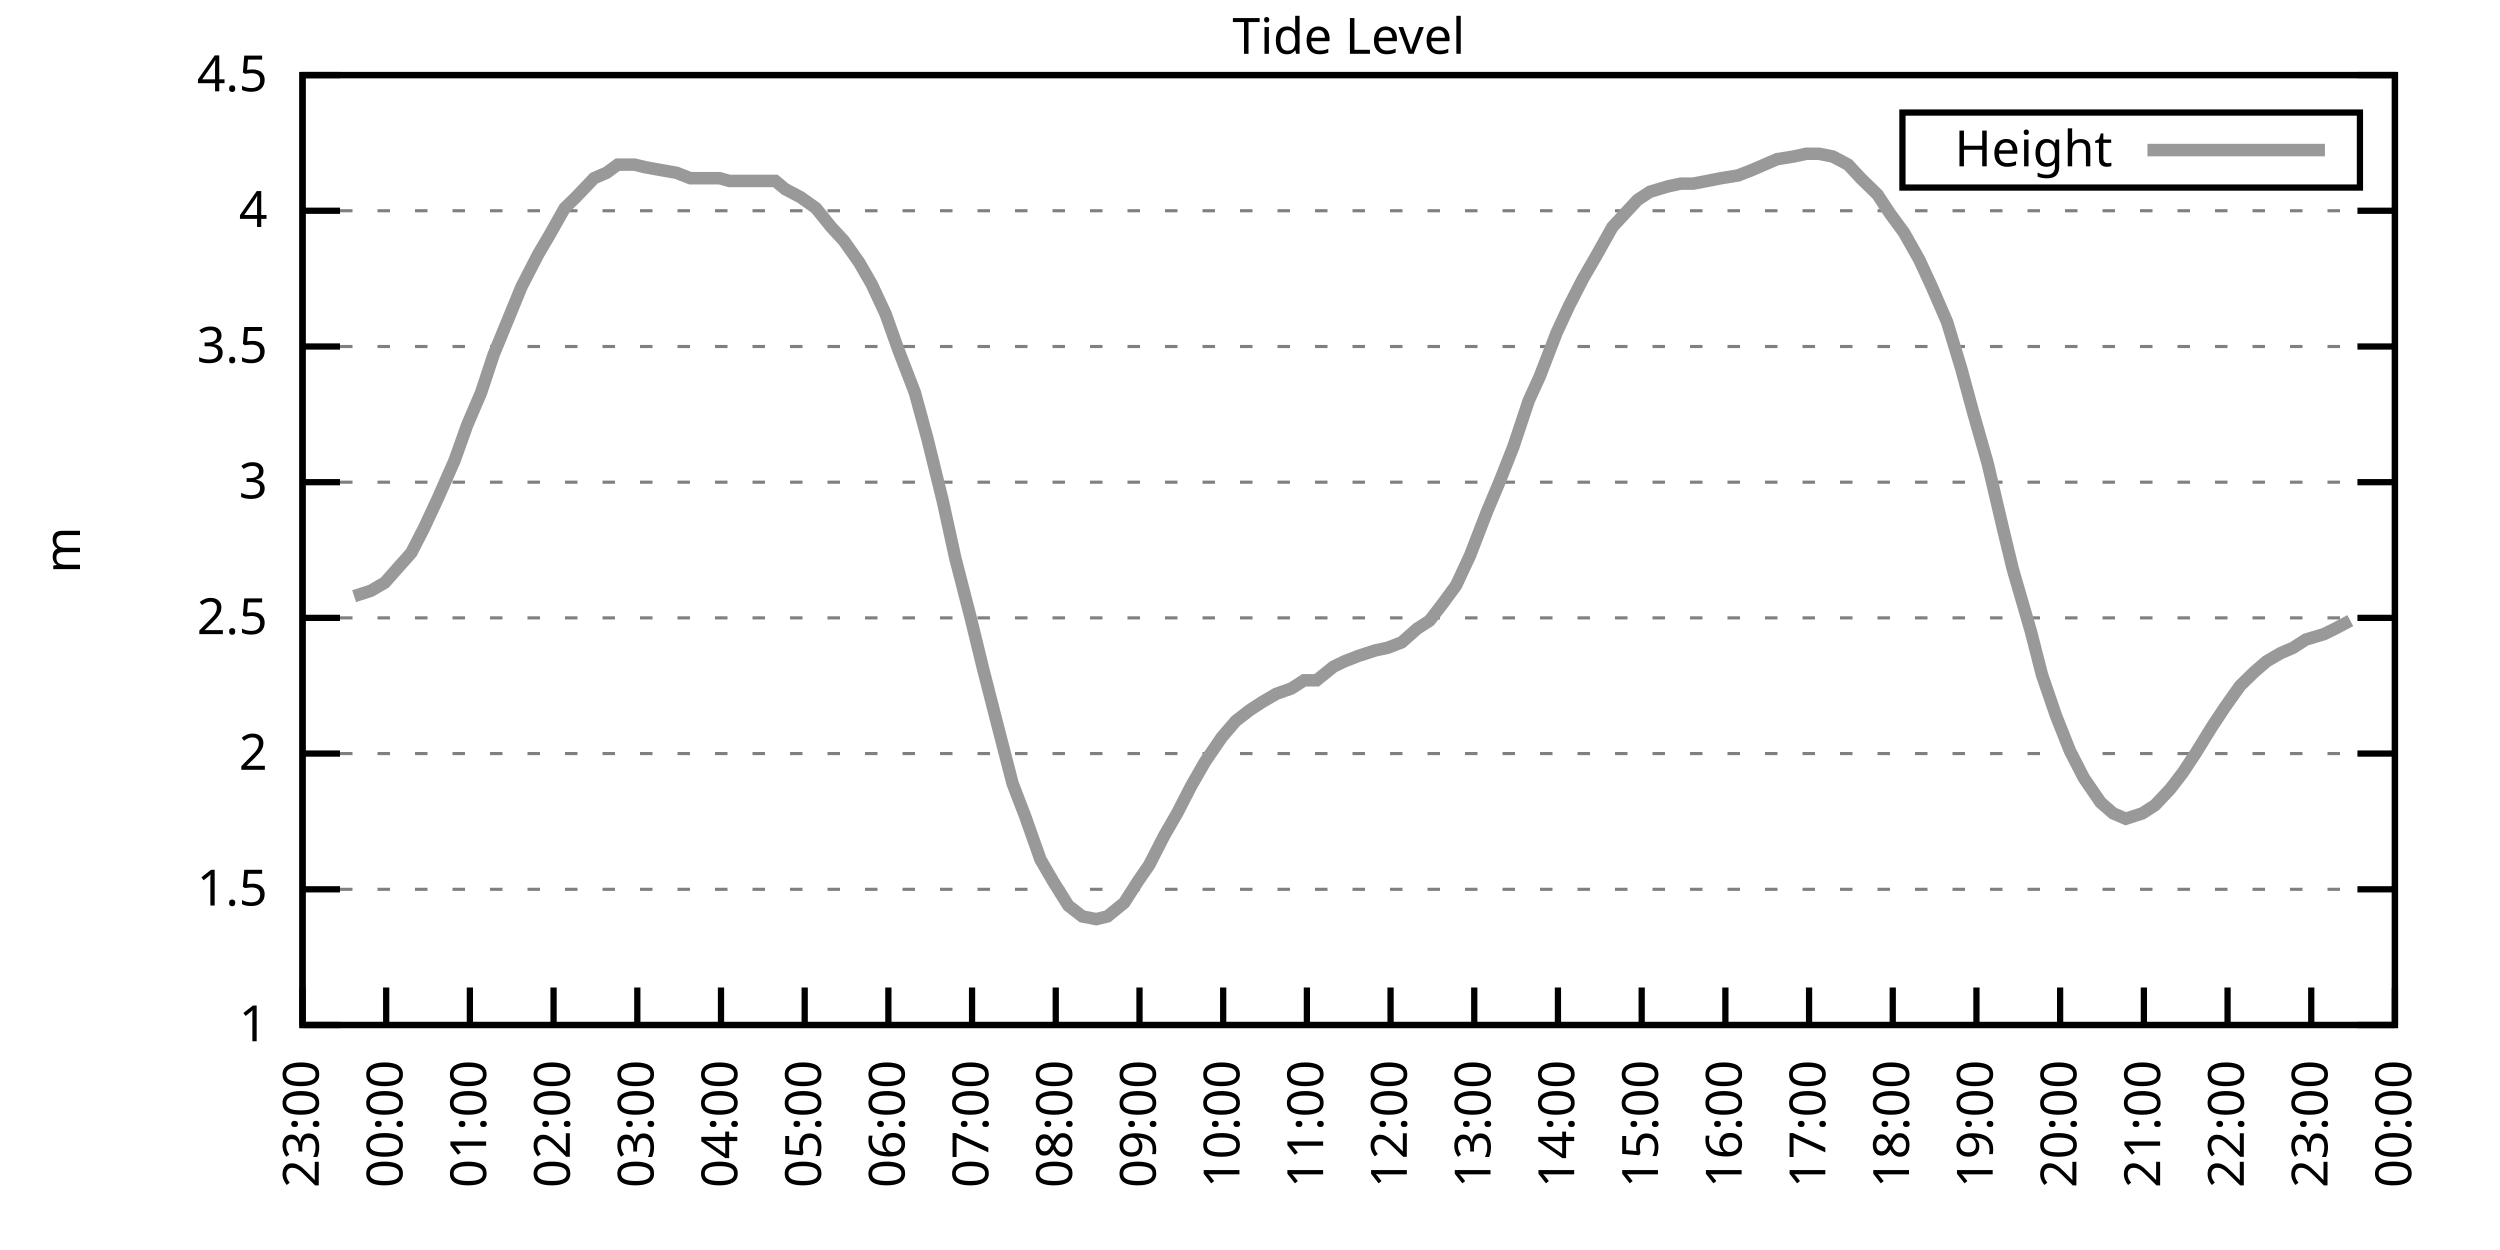
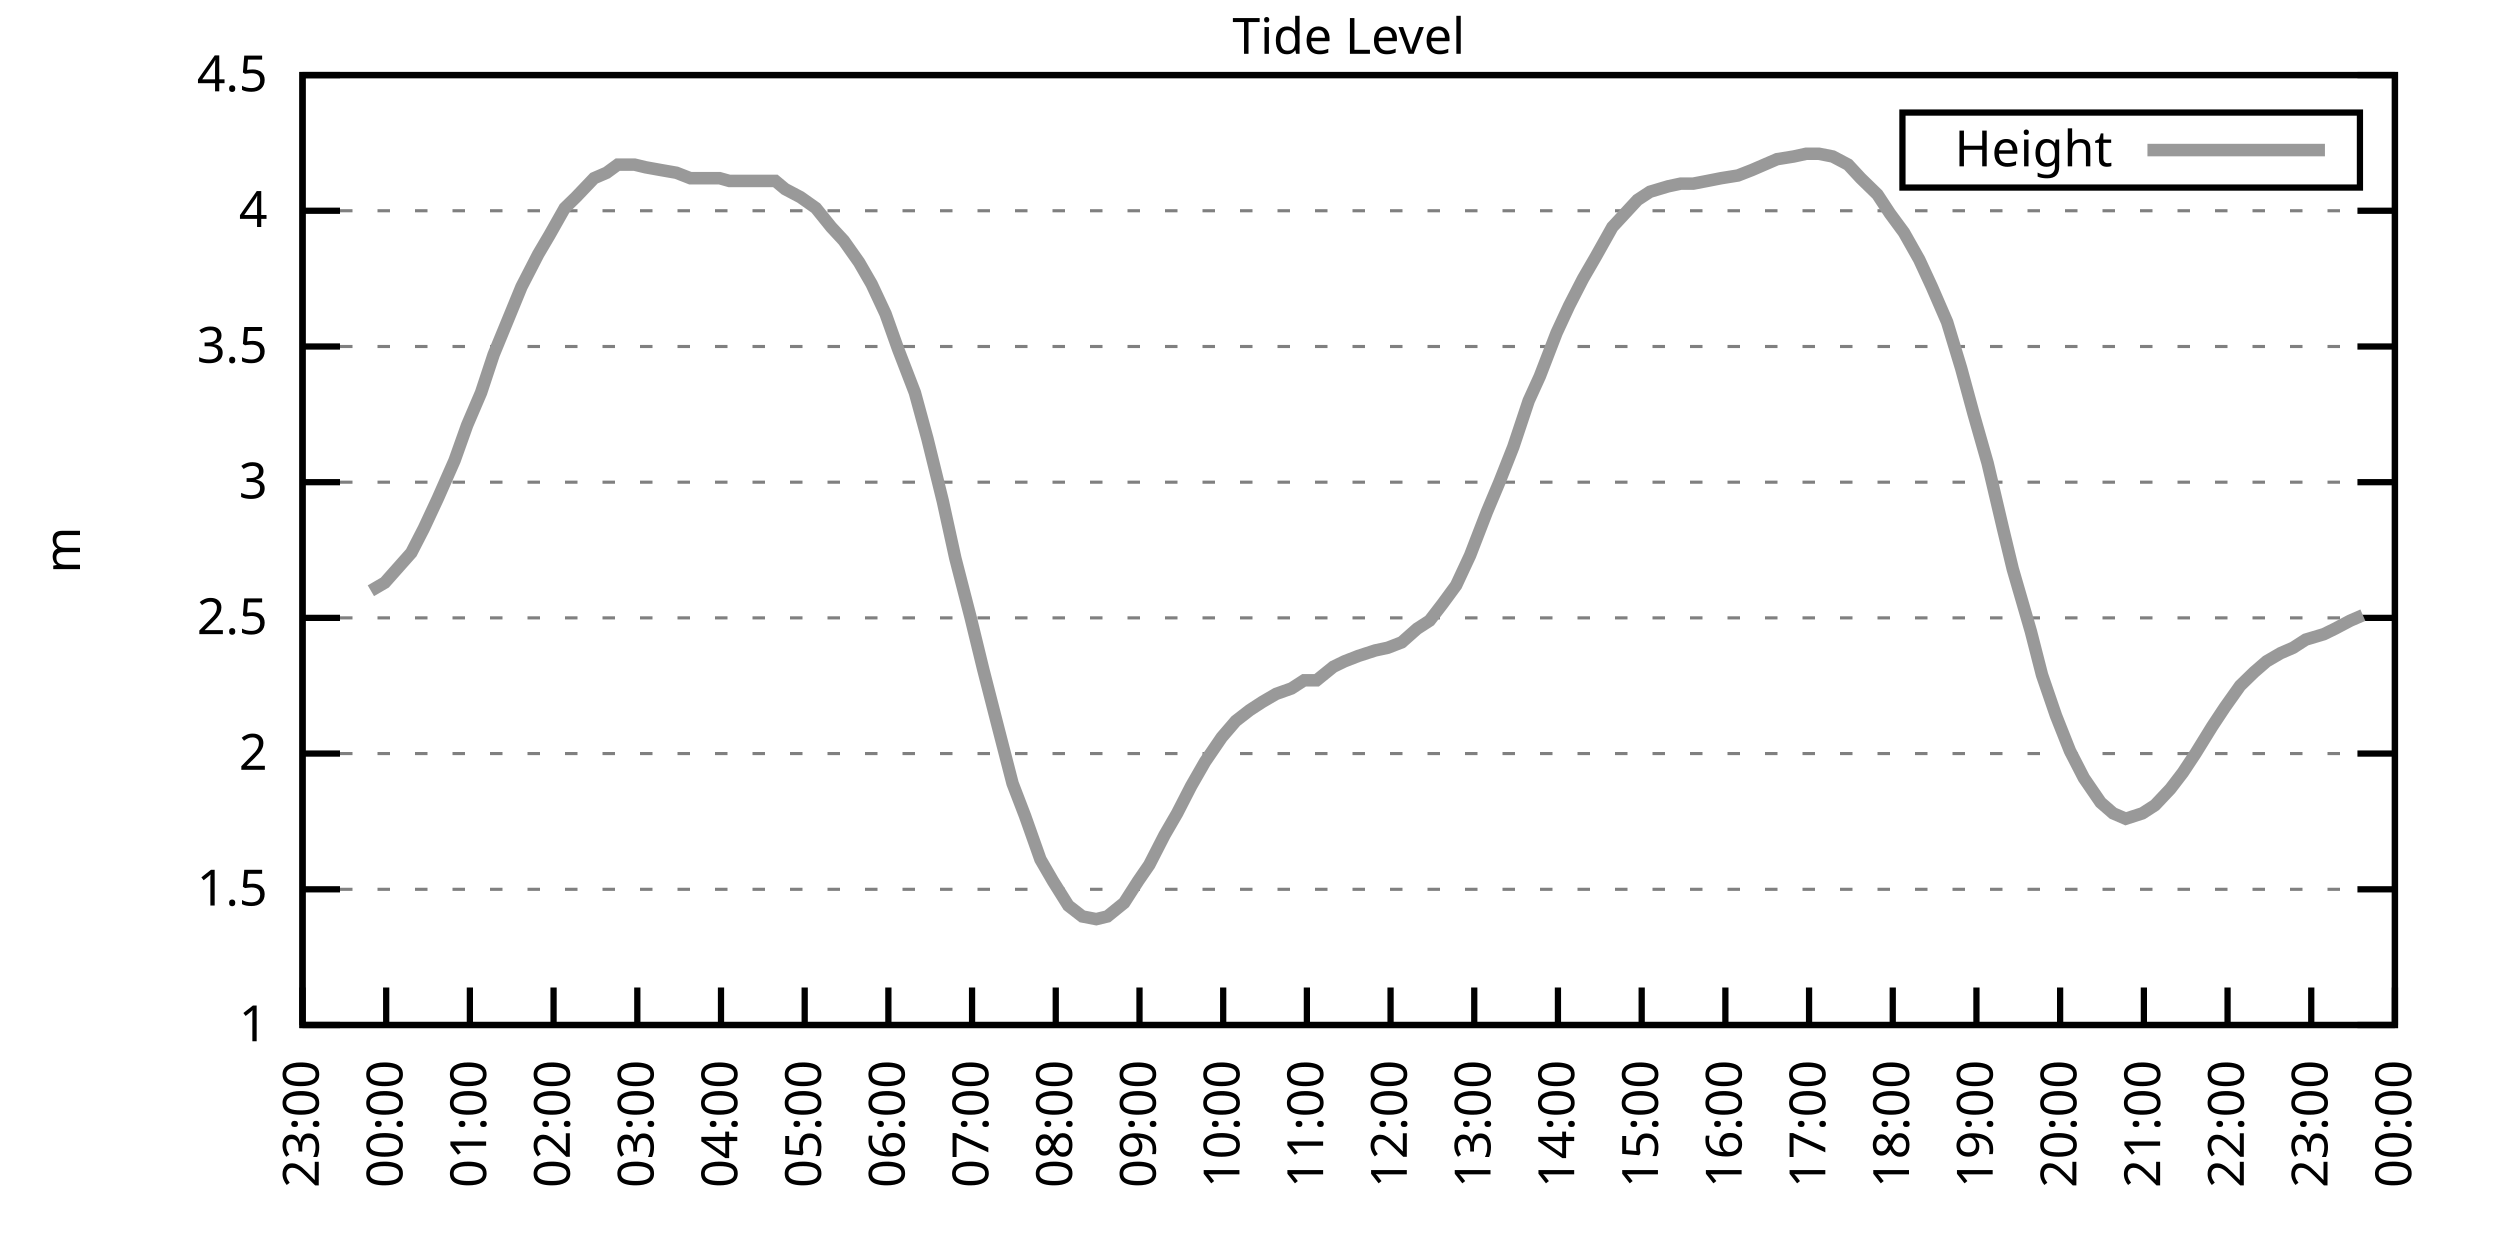
<svg xmlns="http://www.w3.org/2000/svg" xmlns:xlink="http://www.w3.org/1999/xlink" width="400" height="200" viewBox="0 0 400 200">
  <g id="gnuplot_canvas">
    <rect x="0" y="0" width="400" height="200" fill="none" />
    <defs>
      <circle id="gpDot" r="0.5" stroke-width="0.5" stroke="currentColor" />
      <path id="gpPt0" stroke-width="0.333" stroke="currentColor" d="M-1,0 h2 M0,-1 v2" />
      <path id="gpPt1" stroke-width="0.333" stroke="currentColor" d="M-1,-1 L1,1 M1,-1 L-1,1" />
      <path id="gpPt2" stroke-width="0.333" stroke="currentColor" d="M-1,0 L1,0 M0,-1 L0,1 M-1,-1 L1,1 M-1,1 L1,-1" />
      <rect id="gpPt3" stroke-width="0.333" stroke="currentColor" x="-1" y="-1" width="2" height="2" />
      <rect id="gpPt4" stroke-width="0.333" stroke="currentColor" fill="currentColor" x="-1" y="-1" width="2" height="2" />
      <circle id="gpPt5" stroke-width="0.333" stroke="currentColor" cx="0" cy="0" r="1" />
      <use xlink:href="#gpPt5" id="gpPt6" fill="currentColor" stroke="none" />
      <path id="gpPt7" stroke-width="0.333" stroke="currentColor" d="M0,-1.33 L-1.33,0.67 L1.33,0.67 z" />
      <use xlink:href="#gpPt7" id="gpPt8" fill="currentColor" stroke="none" />
      <use xlink:href="#gpPt7" id="gpPt9" stroke="currentColor" transform="rotate(180)" />
      <use xlink:href="#gpPt9" id="gpPt10" fill="currentColor" stroke="none" />
      <use xlink:href="#gpPt3" id="gpPt11" stroke="currentColor" transform="rotate(45)" />
      <use xlink:href="#gpPt11" id="gpPt12" fill="currentColor" stroke="none" />
      <path id="gpPt13" stroke-width="0.333" stroke="currentColor" d="M0,1.330 L1.265,0.411 L0.782,-1.067 L-0.782,-1.076 L-1.265,0.411 z" />
      <use xlink:href="#gpPt13" id="gpPt14" fill="currentColor" stroke="none" />
      <filter id="textbox" filterUnits="objectBoundingBox" x="0" y="0" height="1" width="1">
        <feFlood flood-color="white" flood-opacity="1" result="bgnd" />
        <feComposite in="SourceGraphic" in2="bgnd" operator="atop" />
      </filter>
      <filter id="greybox" filterUnits="objectBoundingBox" x="0" y="0" height="1" width="1">
        <feFlood flood-color="lightgrey" flood-opacity="1" result="grey" />
        <feComposite in="SourceGraphic" in2="grey" operator="atop" />
      </filter>
    </defs>
    <g fill="none" color="white" stroke="currentColor" stroke-width="1.00" stroke-linecap="butt" stroke-linejoin="miter">
</g>
    <g fill="none" color="black" stroke="currentColor" stroke-width="1.00" stroke-linecap="butt" stroke-linejoin="miter">
      <g stroke="none" shape-rendering="crispEdges">
        <polygon fill="rgb(255, 255, 255)" points="48.40,164.00 383.18,164.00 383.18,12.02 48.40,12.02 " />
      </g>
    </g>
    <g fill="none" color="black" stroke="currentColor" stroke-width="1.00" stroke-linecap="butt" stroke-linejoin="miter">
</g>
    <g fill="none" color="black" stroke="black" stroke-width="0.50" stroke-linecap="butt" stroke-linejoin="miter">
</g>
    <g fill="none" color="gray" stroke="currentColor" stroke-width="0.50" stroke-linecap="butt" stroke-linejoin="miter">
      <path stroke="gray" stroke-dasharray="2,4" class="gridline" d="M48.40,164.00 L383.19,164.00  " />
    </g>
    <g fill="none" color="gray" stroke="gray" stroke-width="1.00" stroke-linecap="butt" stroke-linejoin="miter">
</g>
    <g fill="none" color="black" stroke="currentColor" stroke-width="1.00" stroke-linecap="butt" stroke-linejoin="miter">
      <path stroke="black" d="M48.40,164.00 L54.40,164.00 M383.19,164.00 L377.19,164.00  " />
      <g transform="translate(42.80,166.60)" stroke="none" fill="black" font-family="Sans" font-size="8.00" text-anchor="end">
        <text>
          <tspan font-family="Sans"> 1</tspan>
        </text>
      </g>
    </g>
    <g fill="none" color="black" stroke="currentColor" stroke-width="1.00" stroke-linecap="butt" stroke-linejoin="miter">
</g>
    <g fill="none" color="black" stroke="black" stroke-width="0.50" stroke-linecap="butt" stroke-linejoin="miter">
</g>
    <g fill="none" color="gray" stroke="currentColor" stroke-width="0.50" stroke-linecap="butt" stroke-linejoin="miter">
      <path stroke="gray" stroke-dasharray="2,4" class="gridline" d="M48.40,142.29 L383.19,142.29  " />
    </g>
    <g fill="none" color="gray" stroke="gray" stroke-width="1.00" stroke-linecap="butt" stroke-linejoin="miter">
</g>
    <g fill="none" color="black" stroke="currentColor" stroke-width="1.00" stroke-linecap="butt" stroke-linejoin="miter">
      <path stroke="black" d="M48.40,142.29 L54.40,142.29 M383.19,142.29 L377.19,142.29  " />
      <g transform="translate(42.80,144.89)" stroke="none" fill="black" font-family="Sans" font-size="8.00" text-anchor="end">
        <text>
          <tspan font-family="Sans"> 1.5</tspan>
        </text>
      </g>
    </g>
    <g fill="none" color="black" stroke="currentColor" stroke-width="1.00" stroke-linecap="butt" stroke-linejoin="miter">
</g>
    <g fill="none" color="black" stroke="black" stroke-width="0.50" stroke-linecap="butt" stroke-linejoin="miter">
</g>
    <g fill="none" color="gray" stroke="currentColor" stroke-width="0.50" stroke-linecap="butt" stroke-linejoin="miter">
      <path stroke="gray" stroke-dasharray="2,4" class="gridline" d="M48.40,120.57 L383.19,120.57  " />
    </g>
    <g fill="none" color="gray" stroke="gray" stroke-width="1.00" stroke-linecap="butt" stroke-linejoin="miter">
</g>
    <g fill="none" color="black" stroke="currentColor" stroke-width="1.00" stroke-linecap="butt" stroke-linejoin="miter">
      <path stroke="black" d="M48.40,120.57 L54.40,120.57 M383.19,120.57 L377.19,120.57  " />
      <g transform="translate(42.80,123.17)" stroke="none" fill="black" font-family="Sans" font-size="8.00" text-anchor="end">
        <text>
          <tspan font-family="Sans"> 2</tspan>
        </text>
      </g>
    </g>
    <g fill="none" color="black" stroke="currentColor" stroke-width="1.00" stroke-linecap="butt" stroke-linejoin="miter">
</g>
    <g fill="none" color="black" stroke="black" stroke-width="0.50" stroke-linecap="butt" stroke-linejoin="miter">
</g>
    <g fill="none" color="gray" stroke="currentColor" stroke-width="0.50" stroke-linecap="butt" stroke-linejoin="miter">
      <path stroke="gray" stroke-dasharray="2,4" class="gridline" d="M48.40,98.86 L383.19,98.86  " />
    </g>
    <g fill="none" color="gray" stroke="gray" stroke-width="1.00" stroke-linecap="butt" stroke-linejoin="miter">
</g>
    <g fill="none" color="black" stroke="currentColor" stroke-width="1.00" stroke-linecap="butt" stroke-linejoin="miter">
      <path stroke="black" d="M48.40,98.86 L54.40,98.86 M383.19,98.86 L377.19,98.86  " />
      <g transform="translate(42.80,101.46)" stroke="none" fill="black" font-family="Sans" font-size="8.00" text-anchor="end">
        <text>
          <tspan font-family="Sans"> 2.5</tspan>
        </text>
      </g>
    </g>
    <g fill="none" color="black" stroke="currentColor" stroke-width="1.00" stroke-linecap="butt" stroke-linejoin="miter">
</g>
    <g fill="none" color="black" stroke="black" stroke-width="0.50" stroke-linecap="butt" stroke-linejoin="miter">
</g>
    <g fill="none" color="gray" stroke="currentColor" stroke-width="0.50" stroke-linecap="butt" stroke-linejoin="miter">
      <path stroke="gray" stroke-dasharray="2,4" class="gridline" d="M48.40,77.15 L383.19,77.15  " />
    </g>
    <g fill="none" color="gray" stroke="gray" stroke-width="1.00" stroke-linecap="butt" stroke-linejoin="miter">
</g>
    <g fill="none" color="black" stroke="currentColor" stroke-width="1.00" stroke-linecap="butt" stroke-linejoin="miter">
      <path stroke="black" d="M48.40,77.15 L54.40,77.15 M383.19,77.15 L377.19,77.15  " />
      <g transform="translate(42.80,79.75)" stroke="none" fill="black" font-family="Sans" font-size="8.00" text-anchor="end">
        <text>
          <tspan font-family="Sans"> 3</tspan>
        </text>
      </g>
    </g>
    <g fill="none" color="black" stroke="currentColor" stroke-width="1.00" stroke-linecap="butt" stroke-linejoin="miter">
</g>
    <g fill="none" color="black" stroke="black" stroke-width="0.50" stroke-linecap="butt" stroke-linejoin="miter">
</g>
    <g fill="none" color="gray" stroke="currentColor" stroke-width="0.50" stroke-linecap="butt" stroke-linejoin="miter">
      <path stroke="gray" stroke-dasharray="2,4" class="gridline" d="M48.40,55.44 L383.19,55.44  " />
    </g>
    <g fill="none" color="gray" stroke="gray" stroke-width="1.00" stroke-linecap="butt" stroke-linejoin="miter">
</g>
    <g fill="none" color="black" stroke="currentColor" stroke-width="1.00" stroke-linecap="butt" stroke-linejoin="miter">
      <path stroke="black" d="M48.40,55.44 L54.40,55.44 M383.19,55.44 L377.19,55.44  " />
      <g transform="translate(42.80,58.04)" stroke="none" fill="black" font-family="Sans" font-size="8.00" text-anchor="end">
        <text>
          <tspan font-family="Sans"> 3.5</tspan>
        </text>
      </g>
    </g>
    <g fill="none" color="black" stroke="currentColor" stroke-width="1.00" stroke-linecap="butt" stroke-linejoin="miter">
</g>
    <g fill="none" color="black" stroke="black" stroke-width="0.50" stroke-linecap="butt" stroke-linejoin="miter">
</g>
    <g fill="none" color="gray" stroke="currentColor" stroke-width="0.50" stroke-linecap="butt" stroke-linejoin="miter">
      <path stroke="gray" stroke-dasharray="2,4" class="gridline" d="M48.40,33.72 L383.19,33.72  " />
    </g>
    <g fill="none" color="gray" stroke="gray" stroke-width="1.00" stroke-linecap="butt" stroke-linejoin="miter">
</g>
    <g fill="none" color="black" stroke="currentColor" stroke-width="1.00" stroke-linecap="butt" stroke-linejoin="miter">
      <path stroke="black" d="M48.40,33.72 L54.40,33.72 M383.19,33.72 L377.19,33.72  " />
      <g transform="translate(42.80,36.32)" stroke="none" fill="black" font-family="Sans" font-size="8.00" text-anchor="end">
        <text>
          <tspan font-family="Sans"> 4</tspan>
        </text>
      </g>
    </g>
    <g fill="none" color="black" stroke="currentColor" stroke-width="1.00" stroke-linecap="butt" stroke-linejoin="miter">
</g>
    <g fill="none" color="black" stroke="black" stroke-width="0.50" stroke-linecap="butt" stroke-linejoin="miter">
</g>
    <g fill="none" color="gray" stroke="currentColor" stroke-width="0.50" stroke-linecap="butt" stroke-linejoin="miter">
      <path stroke="gray" stroke-dasharray="2,4" class="gridline" d="M48.40,12.01 L383.19,12.01  " />
    </g>
    <g fill="none" color="gray" stroke="gray" stroke-width="1.00" stroke-linecap="butt" stroke-linejoin="miter">
</g>
    <g fill="none" color="black" stroke="currentColor" stroke-width="1.00" stroke-linecap="butt" stroke-linejoin="miter">
      <path stroke="black" d="M48.40,12.01 L54.40,12.01 M383.19,12.01 L377.19,12.01  " />
      <g transform="translate(42.80,14.61)" stroke="none" fill="black" font-family="Sans" font-size="8.00" text-anchor="end">
        <text>
          <tspan font-family="Sans"> 4.5</tspan>
        </text>
      </g>
    </g>
    <g fill="none" color="black" stroke="currentColor" stroke-width="1.00" stroke-linecap="butt" stroke-linejoin="miter">
      <path stroke="black" d="M48.40,164.00 L48.40,158.00  " />
      <g transform="translate(51.00,169.60) rotate(270.00)" stroke="none" fill="black" font-family="Sans" font-size="8.00" text-anchor="end">
        <text>
          <tspan font-family="Sans">23:00</tspan>
        </text>
      </g>
    </g>
    <g fill="none" color="black" stroke="currentColor" stroke-width="1.00" stroke-linecap="butt" stroke-linejoin="miter">
      <path stroke="black" d="M61.79,164.00 L61.79,158.00  " />
      <g transform="translate(64.39,169.60) rotate(270.00)" stroke="none" fill="black" font-family="Sans" font-size="8.00" text-anchor="end">
        <text>
          <tspan font-family="Sans">00:00</tspan>
        </text>
      </g>
    </g>
    <g fill="none" color="black" stroke="currentColor" stroke-width="1.00" stroke-linecap="butt" stroke-linejoin="miter">
      <path stroke="black" d="M75.18,164.00 L75.18,158.00  " />
      <g transform="translate(77.78,169.60) rotate(270.00)" stroke="none" fill="black" font-family="Sans" font-size="8.00" text-anchor="end">
        <text>
          <tspan font-family="Sans">01:00</tspan>
        </text>
      </g>
    </g>
    <g fill="none" color="black" stroke="currentColor" stroke-width="1.00" stroke-linecap="butt" stroke-linejoin="miter">
      <path stroke="black" d="M88.57,164.00 L88.57,158.00  " />
      <g transform="translate(91.17,169.60) rotate(270.00)" stroke="none" fill="black" font-family="Sans" font-size="8.00" text-anchor="end">
        <text>
          <tspan font-family="Sans">02:00</tspan>
        </text>
      </g>
    </g>
    <g fill="none" color="black" stroke="currentColor" stroke-width="1.00" stroke-linecap="butt" stroke-linejoin="miter">
      <path stroke="black" d="M101.97,164.00 L101.97,158.00  " />
      <g transform="translate(104.57,169.60) rotate(270.00)" stroke="none" fill="black" font-family="Sans" font-size="8.00" text-anchor="end">
        <text>
          <tspan font-family="Sans">03:00</tspan>
        </text>
      </g>
    </g>
    <g fill="none" color="black" stroke="currentColor" stroke-width="1.00" stroke-linecap="butt" stroke-linejoin="miter">
      <path stroke="black" d="M115.36,164.00 L115.36,158.00  " />
      <g transform="translate(117.96,169.60) rotate(270.00)" stroke="none" fill="black" font-family="Sans" font-size="8.00" text-anchor="end">
        <text>
          <tspan font-family="Sans">04:00</tspan>
        </text>
      </g>
    </g>
    <g fill="none" color="black" stroke="currentColor" stroke-width="1.00" stroke-linecap="butt" stroke-linejoin="miter">
      <path stroke="black" d="M128.75,164.00 L128.75,158.00  " />
      <g transform="translate(131.35,169.60) rotate(270.00)" stroke="none" fill="black" font-family="Sans" font-size="8.00" text-anchor="end">
        <text>
          <tspan font-family="Sans">05:00</tspan>
        </text>
      </g>
    </g>
    <g fill="none" color="black" stroke="currentColor" stroke-width="1.00" stroke-linecap="butt" stroke-linejoin="miter">
      <path stroke="black" d="M142.14,164.00 L142.14,158.00  " />
      <g transform="translate(144.74,169.60) rotate(270.00)" stroke="none" fill="black" font-family="Sans" font-size="8.00" text-anchor="end">
        <text>
          <tspan font-family="Sans">06:00</tspan>
        </text>
      </g>
    </g>
    <g fill="none" color="black" stroke="currentColor" stroke-width="1.00" stroke-linecap="butt" stroke-linejoin="miter">
      <path stroke="black" d="M155.53,164.00 L155.53,158.00  " />
      <g transform="translate(158.13,169.60) rotate(270.00)" stroke="none" fill="black" font-family="Sans" font-size="8.00" text-anchor="end">
        <text>
          <tspan font-family="Sans">07:00</tspan>
        </text>
      </g>
    </g>
    <g fill="none" color="black" stroke="currentColor" stroke-width="1.00" stroke-linecap="butt" stroke-linejoin="miter">
      <path stroke="black" d="M168.92,164.00 L168.92,158.00  " />
      <g transform="translate(171.52,169.60) rotate(270.00)" stroke="none" fill="black" font-family="Sans" font-size="8.00" text-anchor="end">
        <text>
          <tspan font-family="Sans">08:00</tspan>
        </text>
      </g>
    </g>
    <g fill="none" color="black" stroke="currentColor" stroke-width="1.00" stroke-linecap="butt" stroke-linejoin="miter">
      <path stroke="black" d="M182.32,164.00 L182.32,158.00  " />
      <g transform="translate(184.92,169.60) rotate(270.00)" stroke="none" fill="black" font-family="Sans" font-size="8.00" text-anchor="end">
        <text>
          <tspan font-family="Sans">09:00</tspan>
        </text>
      </g>
    </g>
    <g fill="none" color="black" stroke="currentColor" stroke-width="1.00" stroke-linecap="butt" stroke-linejoin="miter">
      <path stroke="black" d="M195.71,164.00 L195.71,158.00  " />
      <g transform="translate(198.31,169.60) rotate(270.00)" stroke="none" fill="black" font-family="Sans" font-size="8.00" text-anchor="end">
        <text>
          <tspan font-family="Sans">10:00</tspan>
        </text>
      </g>
    </g>
    <g fill="none" color="black" stroke="currentColor" stroke-width="1.00" stroke-linecap="butt" stroke-linejoin="miter">
      <path stroke="black" d="M209.10,164.00 L209.10,158.00  " />
      <g transform="translate(211.70,169.60) rotate(270.00)" stroke="none" fill="black" font-family="Sans" font-size="8.00" text-anchor="end">
        <text>
          <tspan font-family="Sans">11:00</tspan>
        </text>
      </g>
    </g>
    <g fill="none" color="black" stroke="currentColor" stroke-width="1.00" stroke-linecap="butt" stroke-linejoin="miter">
      <path stroke="black" d="M222.49,164.00 L222.49,158.00  " />
      <g transform="translate(225.09,169.60) rotate(270.00)" stroke="none" fill="black" font-family="Sans" font-size="8.00" text-anchor="end">
        <text>
          <tspan font-family="Sans">12:00</tspan>
        </text>
      </g>
    </g>
    <g fill="none" color="black" stroke="currentColor" stroke-width="1.00" stroke-linecap="butt" stroke-linejoin="miter">
      <path stroke="black" d="M235.88,164.00 L235.88,158.00  " />
      <g transform="translate(238.48,169.60) rotate(270.00)" stroke="none" fill="black" font-family="Sans" font-size="8.00" text-anchor="end">
        <text>
          <tspan font-family="Sans">13:00</tspan>
        </text>
      </g>
    </g>
    <g fill="none" color="black" stroke="currentColor" stroke-width="1.00" stroke-linecap="butt" stroke-linejoin="miter">
      <path stroke="black" d="M249.27,164.00 L249.27,158.00  " />
      <g transform="translate(251.87,169.60) rotate(270.00)" stroke="none" fill="black" font-family="Sans" font-size="8.00" text-anchor="end">
        <text>
          <tspan font-family="Sans">14:00</tspan>
        </text>
      </g>
    </g>
    <g fill="none" color="black" stroke="currentColor" stroke-width="1.00" stroke-linecap="butt" stroke-linejoin="miter">
      <path stroke="black" d="M262.67,164.00 L262.67,158.00  " />
      <g transform="translate(265.27,169.60) rotate(270.00)" stroke="none" fill="black" font-family="Sans" font-size="8.00" text-anchor="end">
        <text>
          <tspan font-family="Sans">15:00</tspan>
        </text>
      </g>
    </g>
    <g fill="none" color="black" stroke="currentColor" stroke-width="1.00" stroke-linecap="butt" stroke-linejoin="miter">
      <path stroke="black" d="M276.06,164.00 L276.06,158.00  " />
      <g transform="translate(278.66,169.60) rotate(270.00)" stroke="none" fill="black" font-family="Sans" font-size="8.00" text-anchor="end">
        <text>
          <tspan font-family="Sans">16:00</tspan>
        </text>
      </g>
    </g>
    <g fill="none" color="black" stroke="currentColor" stroke-width="1.00" stroke-linecap="butt" stroke-linejoin="miter">
      <path stroke="black" d="M289.45,164.00 L289.45,158.00  " />
      <g transform="translate(292.05,169.60) rotate(270.00)" stroke="none" fill="black" font-family="Sans" font-size="8.00" text-anchor="end">
        <text>
          <tspan font-family="Sans">17:00</tspan>
        </text>
      </g>
    </g>
    <g fill="none" color="black" stroke="currentColor" stroke-width="1.00" stroke-linecap="butt" stroke-linejoin="miter">
      <path stroke="black" d="M302.84,164.00 L302.84,158.00  " />
      <g transform="translate(305.44,169.60) rotate(270.00)" stroke="none" fill="black" font-family="Sans" font-size="8.00" text-anchor="end">
        <text>
          <tspan font-family="Sans">18:00</tspan>
        </text>
      </g>
    </g>
    <g fill="none" color="black" stroke="currentColor" stroke-width="1.00" stroke-linecap="butt" stroke-linejoin="miter">
      <path stroke="black" d="M316.23,164.00 L316.23,158.00  " />
      <g transform="translate(318.83,169.60) rotate(270.00)" stroke="none" fill="black" font-family="Sans" font-size="8.00" text-anchor="end">
        <text>
          <tspan font-family="Sans">19:00</tspan>
        </text>
      </g>
    </g>
    <g fill="none" color="black" stroke="currentColor" stroke-width="1.00" stroke-linecap="butt" stroke-linejoin="miter">
      <path stroke="black" d="M329.62,164.00 L329.62,158.00  " />
      <g transform="translate(332.22,169.60) rotate(270.00)" stroke="none" fill="black" font-family="Sans" font-size="8.00" text-anchor="end">
        <text>
          <tspan font-family="Sans">20:00</tspan>
        </text>
      </g>
    </g>
    <g fill="none" color="black" stroke="currentColor" stroke-width="1.00" stroke-linecap="butt" stroke-linejoin="miter">
      <path stroke="black" d="M343.02,164.00 L343.02,158.00  " />
      <g transform="translate(345.62,169.60) rotate(270.00)" stroke="none" fill="black" font-family="Sans" font-size="8.00" text-anchor="end">
        <text>
          <tspan font-family="Sans">21:00</tspan>
        </text>
      </g>
    </g>
    <g fill="none" color="black" stroke="currentColor" stroke-width="1.00" stroke-linecap="butt" stroke-linejoin="miter">
      <path stroke="black" d="M356.41,164.00 L356.41,158.00  " />
      <g transform="translate(359.01,169.60) rotate(270.00)" stroke="none" fill="black" font-family="Sans" font-size="8.00" text-anchor="end">
        <text>
          <tspan font-family="Sans">22:00</tspan>
        </text>
      </g>
    </g>
    <g fill="none" color="black" stroke="currentColor" stroke-width="1.00" stroke-linecap="butt" stroke-linejoin="miter">
      <path stroke="black" d="M369.80,164.00 L369.80,158.00  " />
      <g transform="translate(372.40,169.60) rotate(270.00)" stroke="none" fill="black" font-family="Sans" font-size="8.00" text-anchor="end">
        <text>
          <tspan font-family="Sans">23:00</tspan>
        </text>
      </g>
    </g>
    <g fill="none" color="black" stroke="currentColor" stroke-width="1.00" stroke-linecap="butt" stroke-linejoin="miter">
      <path stroke="black" d="M383.19,164.00 L383.19,158.00  " />
      <g transform="translate(385.79,169.60) rotate(270.00)" stroke="none" fill="black" font-family="Sans" font-size="8.00" text-anchor="end">
        <text>
          <tspan font-family="Sans">00:00</tspan>
        </text>
      </g>
    </g>
    <g fill="none" color="black" stroke="currentColor" stroke-width="1.00" stroke-linecap="butt" stroke-linejoin="miter">
</g>
    <g fill="none" color="black" stroke="currentColor" stroke-width="1.00" stroke-linecap="butt" stroke-linejoin="miter">
      <path stroke="black" d="M48.40,12.01 L48.40,164.00 L383.19,164.00 L383.19,12.01 L48.40,12.01 Z  " />
    </g>
    <g fill="none" color="black" stroke="currentColor" stroke-width="1.00" stroke-linecap="butt" stroke-linejoin="miter">
</g>
    <g fill="none" color="black" stroke="currentColor" stroke-width="1.00" stroke-linecap="butt" stroke-linejoin="miter">
      <path stroke="black" d="M304.39,30.01 L304.39,18.01 L377.59,18.01 L377.59,30.01 L304.39,30.01 Z  " />
    </g>
    <g id="Tide_level_plot_1">
      <g fill="none" color="white" stroke="black" stroke-width="2.00" stroke-linecap="butt" stroke-linejoin="miter">
</g>
      <g fill="none" color="black" stroke="currentColor" stroke-width="2.00" stroke-linecap="butt" stroke-linejoin="miter">
        <g transform="translate(337.99,26.61)" stroke="none" fill="black" font-family="Sans" font-size="8.00" text-anchor="end">
          <text>
            <tspan font-family="Sans">Height</tspan>
          </text>
        </g>
      </g>
      <g fill="none" color="black" stroke="currentColor" stroke-width="2.00" stroke-linecap="butt" stroke-linejoin="miter">
-         <path stroke="rgb(153, 153, 153)" d="M343.59,24.01 L371.99,24.01 M56.66,95.39 L59.34,94.52 L61.57,93.22 L65.81,88.44 L67.82,84.53 L70.05,79.75   L72.73,73.67 L74.74,68.03 L76.97,62.82 L78.98,56.74 L81.66,50.22 L83.44,45.88 L86.12,40.67 L87.91,37.63   L90.36,33.29 L92.15,31.55 L95.05,28.51 L97.06,27.64 L98.84,26.34 L101.52,26.34 L103.31,26.77 L105.76,27.21   L108.22,27.64 L110.45,28.51 L112.90,28.51 L115.13,28.51 L116.70,28.95 L119.38,28.95 L121.61,28.95 L124.06,28.95   L125.62,30.25 L128.08,31.55 L130.54,33.29 L132.99,36.33 L135.00,38.50 L137.45,41.97 L139.46,45.45 L141.69,50.22   L143.70,55.87 L146.38,62.82 L148.39,70.20 L150.85,80.19 L152.85,89.31 L155.31,98.86 L157.32,107.11 L159.77,116.67   L162.01,125.35 L164.01,130.56 L166.47,137.51 L168.48,140.98 L170.93,144.89 L173.17,146.63 L175.40,147.06 L177.18,146.63   L179.86,144.46 L182.09,140.98 L183.88,138.38 L186.33,133.60 L188.34,130.13 L190.57,125.79 L192.81,121.88 L195.48,117.97   L197.72,115.36 L199.95,113.63 L201.96,112.32 L204.19,111.02 L206.64,110.15 L208.65,108.85 L210.66,108.85 L213.34,106.68   L215.13,105.81 L217.36,104.94 L220.04,104.07 L222.04,103.64 L224.28,102.77 L226.73,100.60 L228.74,99.30 L230.75,96.69   L232.98,93.65 L235.21,88.87 L237.89,81.93 L239.90,77.15 L242.13,71.50 L244.59,64.12 L246.37,60.21 L249.05,53.26   L251.06,48.92 L253.29,44.58 L255.30,41.11 L257.98,36.33 L259.99,34.16 L262.00,31.99 L264.00,30.68 L266.91,29.81   L268.92,29.38 L270.92,29.38 L273.16,28.95 L275.39,28.51 L278.07,28.08 L280.30,27.21 L282.31,26.34 L284.32,25.47   L286.99,25.04 L289.00,24.60 L291.01,24.60 L293.24,25.04 L295.70,26.34 L297.71,28.51 L300.39,31.12 L302.39,34.16   L304.63,37.20 L307.08,41.54 L309.09,45.88 L311.54,51.53 L313.78,58.91 L315.79,66.29 L318.02,74.11 L320.47,84.53   L322.04,91.04 L324.94,101.03 L326.72,107.98 L328.95,114.49 L331.19,120.14 L333.42,124.48 L336.10,128.39 L338.10,130.13   L340.11,131.00 L342.79,130.13 L344.80,128.83 L347.26,126.22 L349.26,123.61 L351.27,120.57 L353.95,116.23 L355.96,113.19   L358.42,109.72 L360.65,107.55 L362.66,105.81 L364.89,104.51 L366.90,103.64 L368.91,102.34 L371.81,101.47 L373.59,100.60   L376.05,99.30  " />
+         <path stroke="rgb(153, 153, 153)" d="M343.59,24.01 L371.99,24.01 M59.34,94.52 L61.57,93.22 L65.81,88.44 L67.82,84.53 L70.05,79.75 L72.73,73.67   L74.74,68.03 L76.97,62.82 L78.98,56.74 L81.66,50.22 L83.44,45.88 L86.12,40.67 L87.91,37.63 L90.36,33.29   L92.15,31.55 L95.05,28.51 L97.06,27.64 L98.84,26.34 L101.52,26.34 L103.31,26.77 L105.76,27.21 L108.22,27.64   L110.45,28.51 L112.90,28.51 L115.13,28.51 L116.70,28.95 L119.38,28.95 L121.61,28.95 L124.06,28.95 L125.62,30.25   L128.08,31.55 L130.54,33.29 L132.99,36.33 L135.00,38.50 L137.45,41.97 L139.46,45.45 L141.69,50.22 L143.70,55.87   L146.38,62.82 L148.39,70.20 L150.85,80.19 L152.85,89.31 L155.31,98.86 L157.32,107.11 L159.77,116.67 L162.01,125.35   L164.01,130.56 L166.47,137.51 L168.48,140.98 L170.93,144.89 L173.17,146.63 L175.40,147.06 L177.18,146.63 L179.86,144.46   L182.09,140.98 L183.88,138.38 L186.33,133.60 L188.34,130.13 L190.57,125.79 L192.81,121.88 L195.48,117.97 L197.72,115.36   L199.95,113.63 L201.96,112.32 L204.19,111.02 L206.64,110.15 L208.65,108.85 L210.66,108.85 L213.34,106.68 L215.13,105.81   L217.36,104.94 L220.04,104.07 L222.04,103.64 L224.28,102.77 L226.73,100.60 L228.74,99.30 L230.75,96.69 L232.98,93.65   L235.21,88.87 L237.89,81.93 L239.90,77.15 L242.13,71.50 L244.59,64.12 L246.37,60.21 L249.05,53.26 L251.06,48.92   L253.29,44.58 L255.30,41.11 L257.98,36.33 L259.99,34.16 L262.00,31.99 L264.00,30.68 L266.91,29.81 L268.92,29.38   L270.92,29.38 L273.16,28.95 L275.39,28.51 L278.07,28.08 L280.30,27.21 L282.31,26.34 L284.32,25.47 L286.99,25.04   L289.00,24.60 L291.01,24.60 L293.24,25.04 L295.70,26.34 L297.71,28.51 L300.39,31.12 L302.39,34.16 L304.63,37.20   L307.08,41.54 L309.09,45.88 L311.54,51.53 L313.78,58.91 L315.79,66.29 L318.02,74.11 L320.47,84.53 L322.04,91.04   L324.94,101.03 L326.72,107.98 L328.95,114.49 L331.19,120.14 L333.42,124.48 L336.10,128.39 L338.10,130.13 L340.11,131.00   L342.79,130.13 L344.80,128.83 L347.26,126.22 L349.26,123.61 L351.27,120.57 L353.95,116.23 L355.96,113.19 L358.42,109.72   L360.65,107.55 L362.66,105.81 L364.89,104.51 L366.90,103.64 L368.91,102.34 L371.81,101.47 L373.59,100.60 L376.05,99.30   L378.06,98.43  " />
      </g>
    </g>
    <g fill="none" color="black" stroke="currentColor" stroke-width="2.00" stroke-linecap="butt" stroke-linejoin="miter">
</g>
    <g fill="none" color="black" stroke="black" stroke-width="1.00" stroke-linecap="butt" stroke-linejoin="miter">
</g>
    <g fill="none" color="black" stroke="currentColor" stroke-width="1.00" stroke-linecap="butt" stroke-linejoin="miter">
      <path stroke="black" d="M48.40,12.01 L48.40,164.00 L383.19,164.00 L383.19,12.01 L48.40,12.01 Z  " />
      <g transform="translate(12.80,88.01) rotate(270.00)" stroke="none" fill="black" font-family="Sans" font-size="8.00" text-anchor="middle">
        <text>
          <tspan font-family="Sans">m</tspan>
        </text>
      </g>
    </g>
    <g fill="none" color="black" stroke="currentColor" stroke-width="1.00" stroke-linecap="butt" stroke-linejoin="miter">
</g>
    <g fill="none" color="black" stroke="currentColor" stroke-width="1.00" stroke-linecap="butt" stroke-linejoin="miter">
      <g transform="translate(215.79,8.61)" stroke="none" fill="black" font-family="Sans" font-size="8.00" text-anchor="middle">
        <text>
          <tspan font-family="Sans">Tide Level</tspan>
        </text>
      </g>
    </g>
    <g fill="none" color="black" stroke="currentColor" stroke-width="1.00" stroke-linecap="butt" stroke-linejoin="miter">
</g>
  </g>
</svg>
